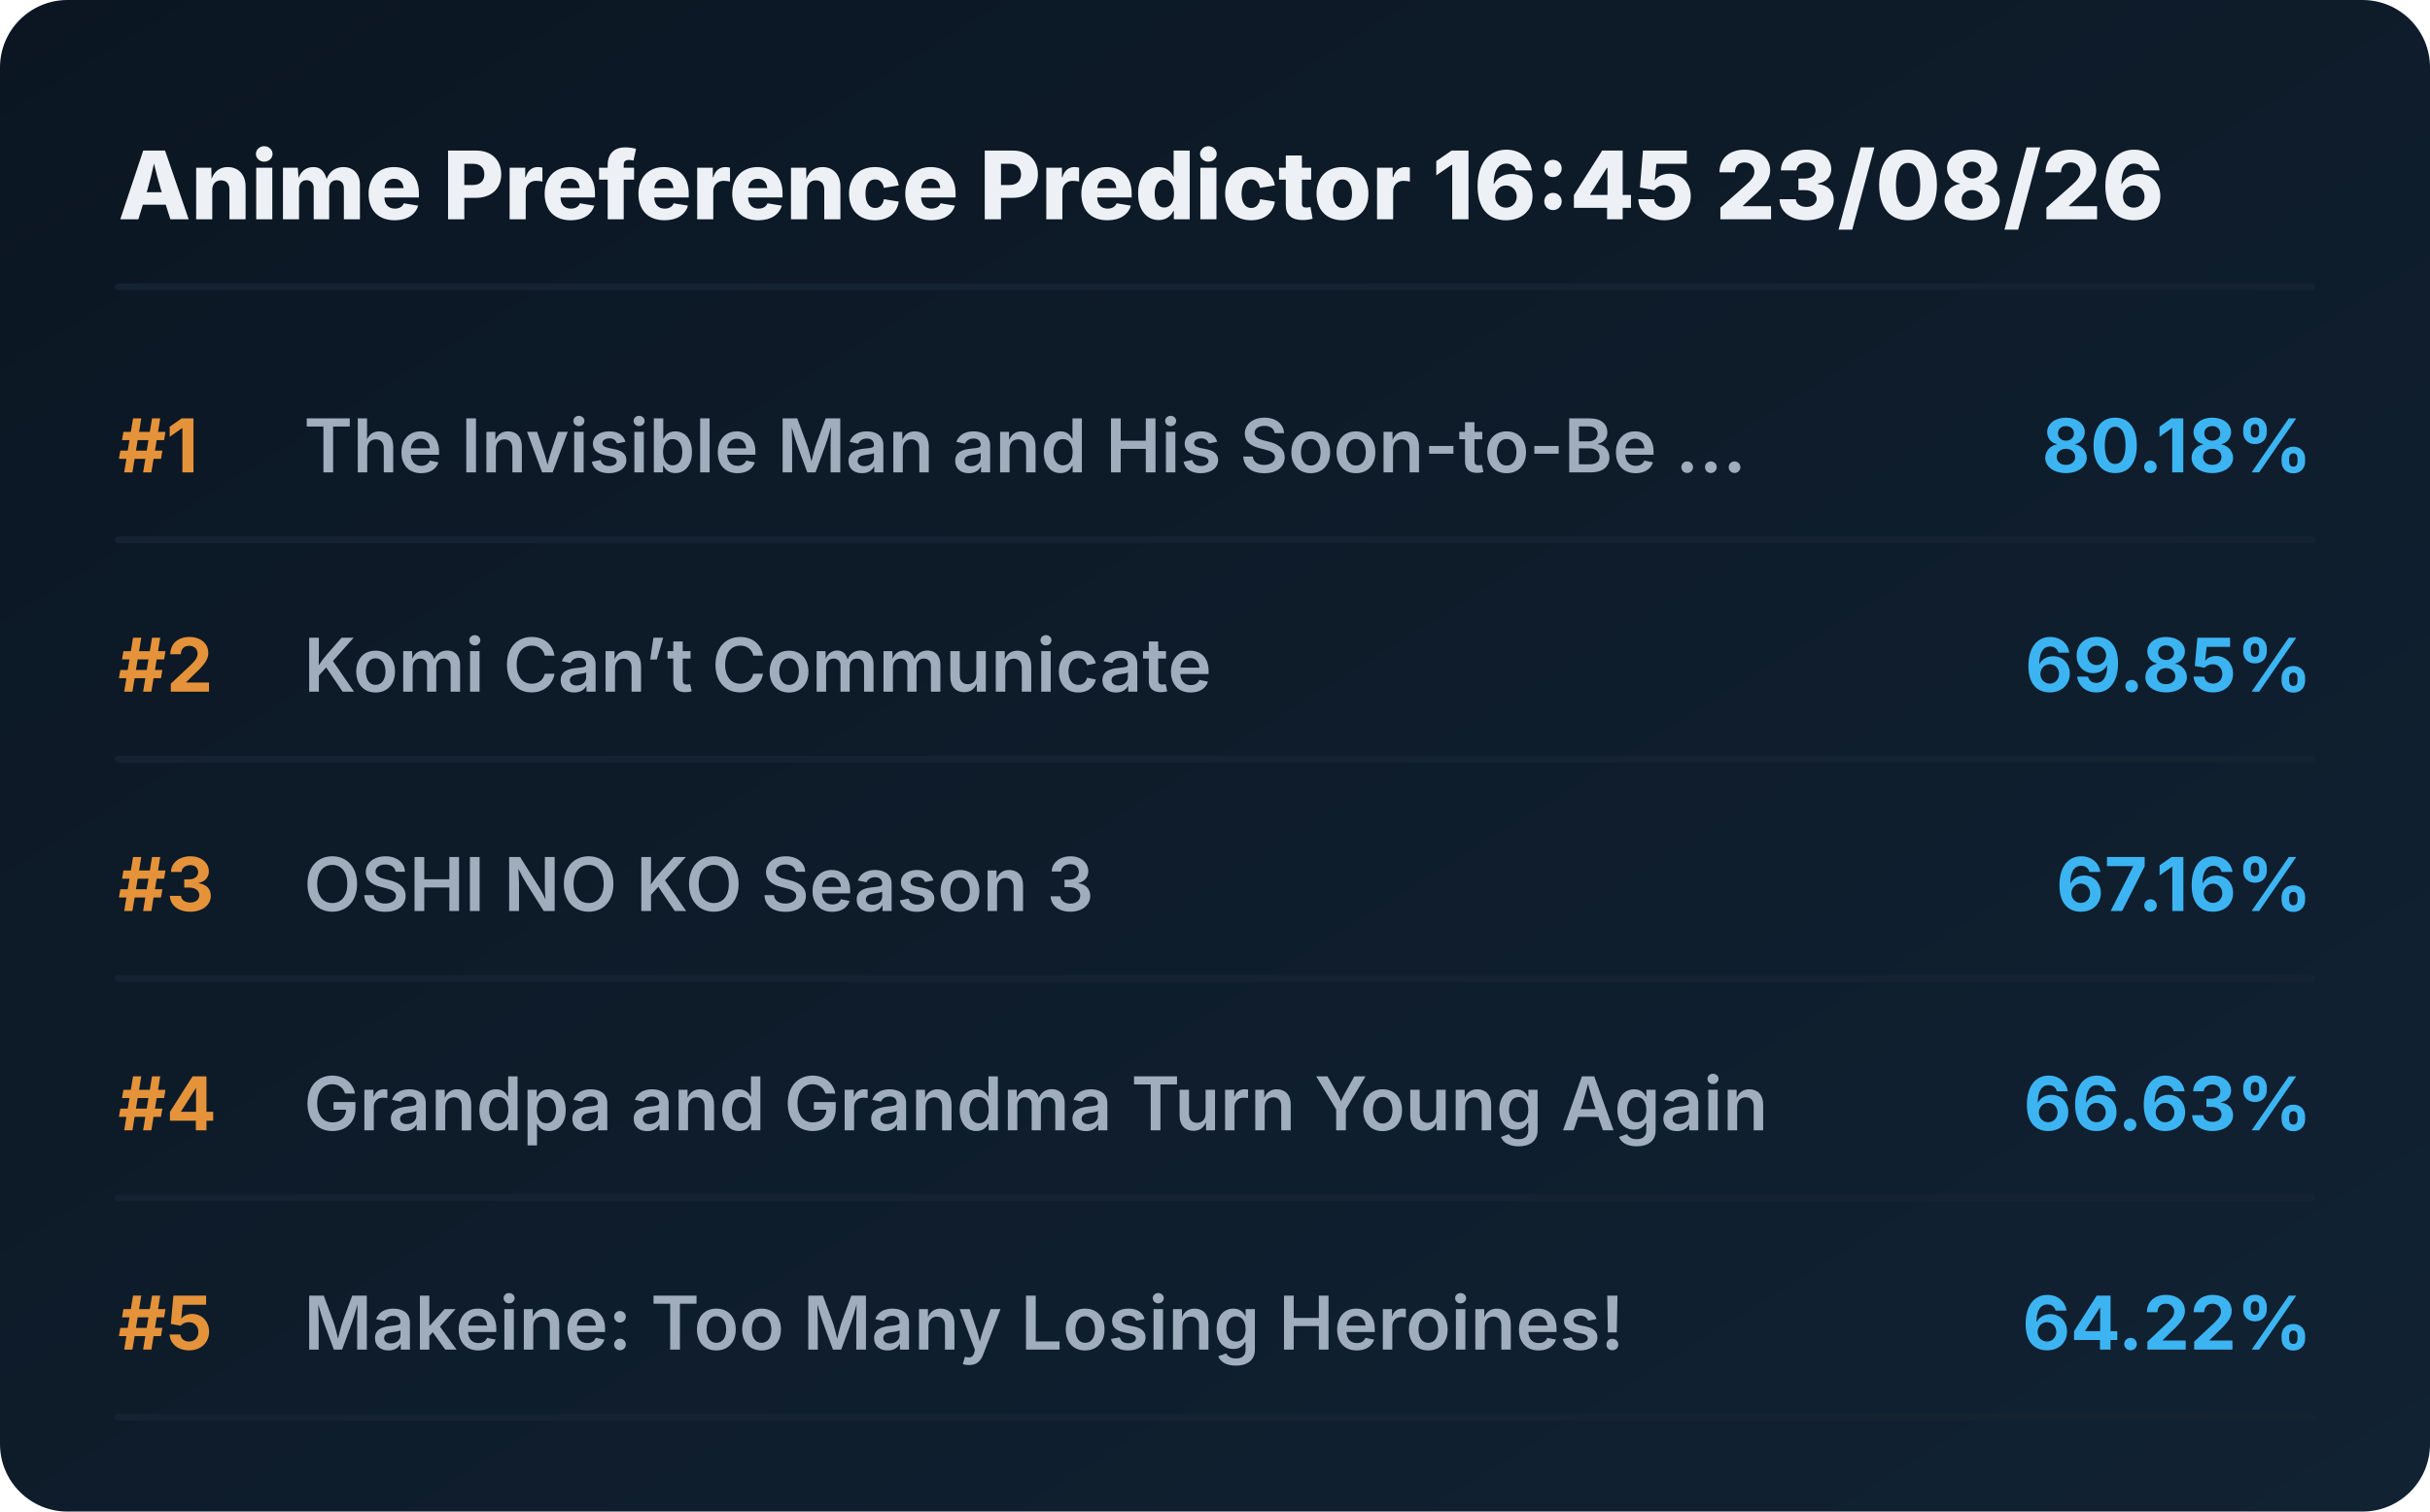
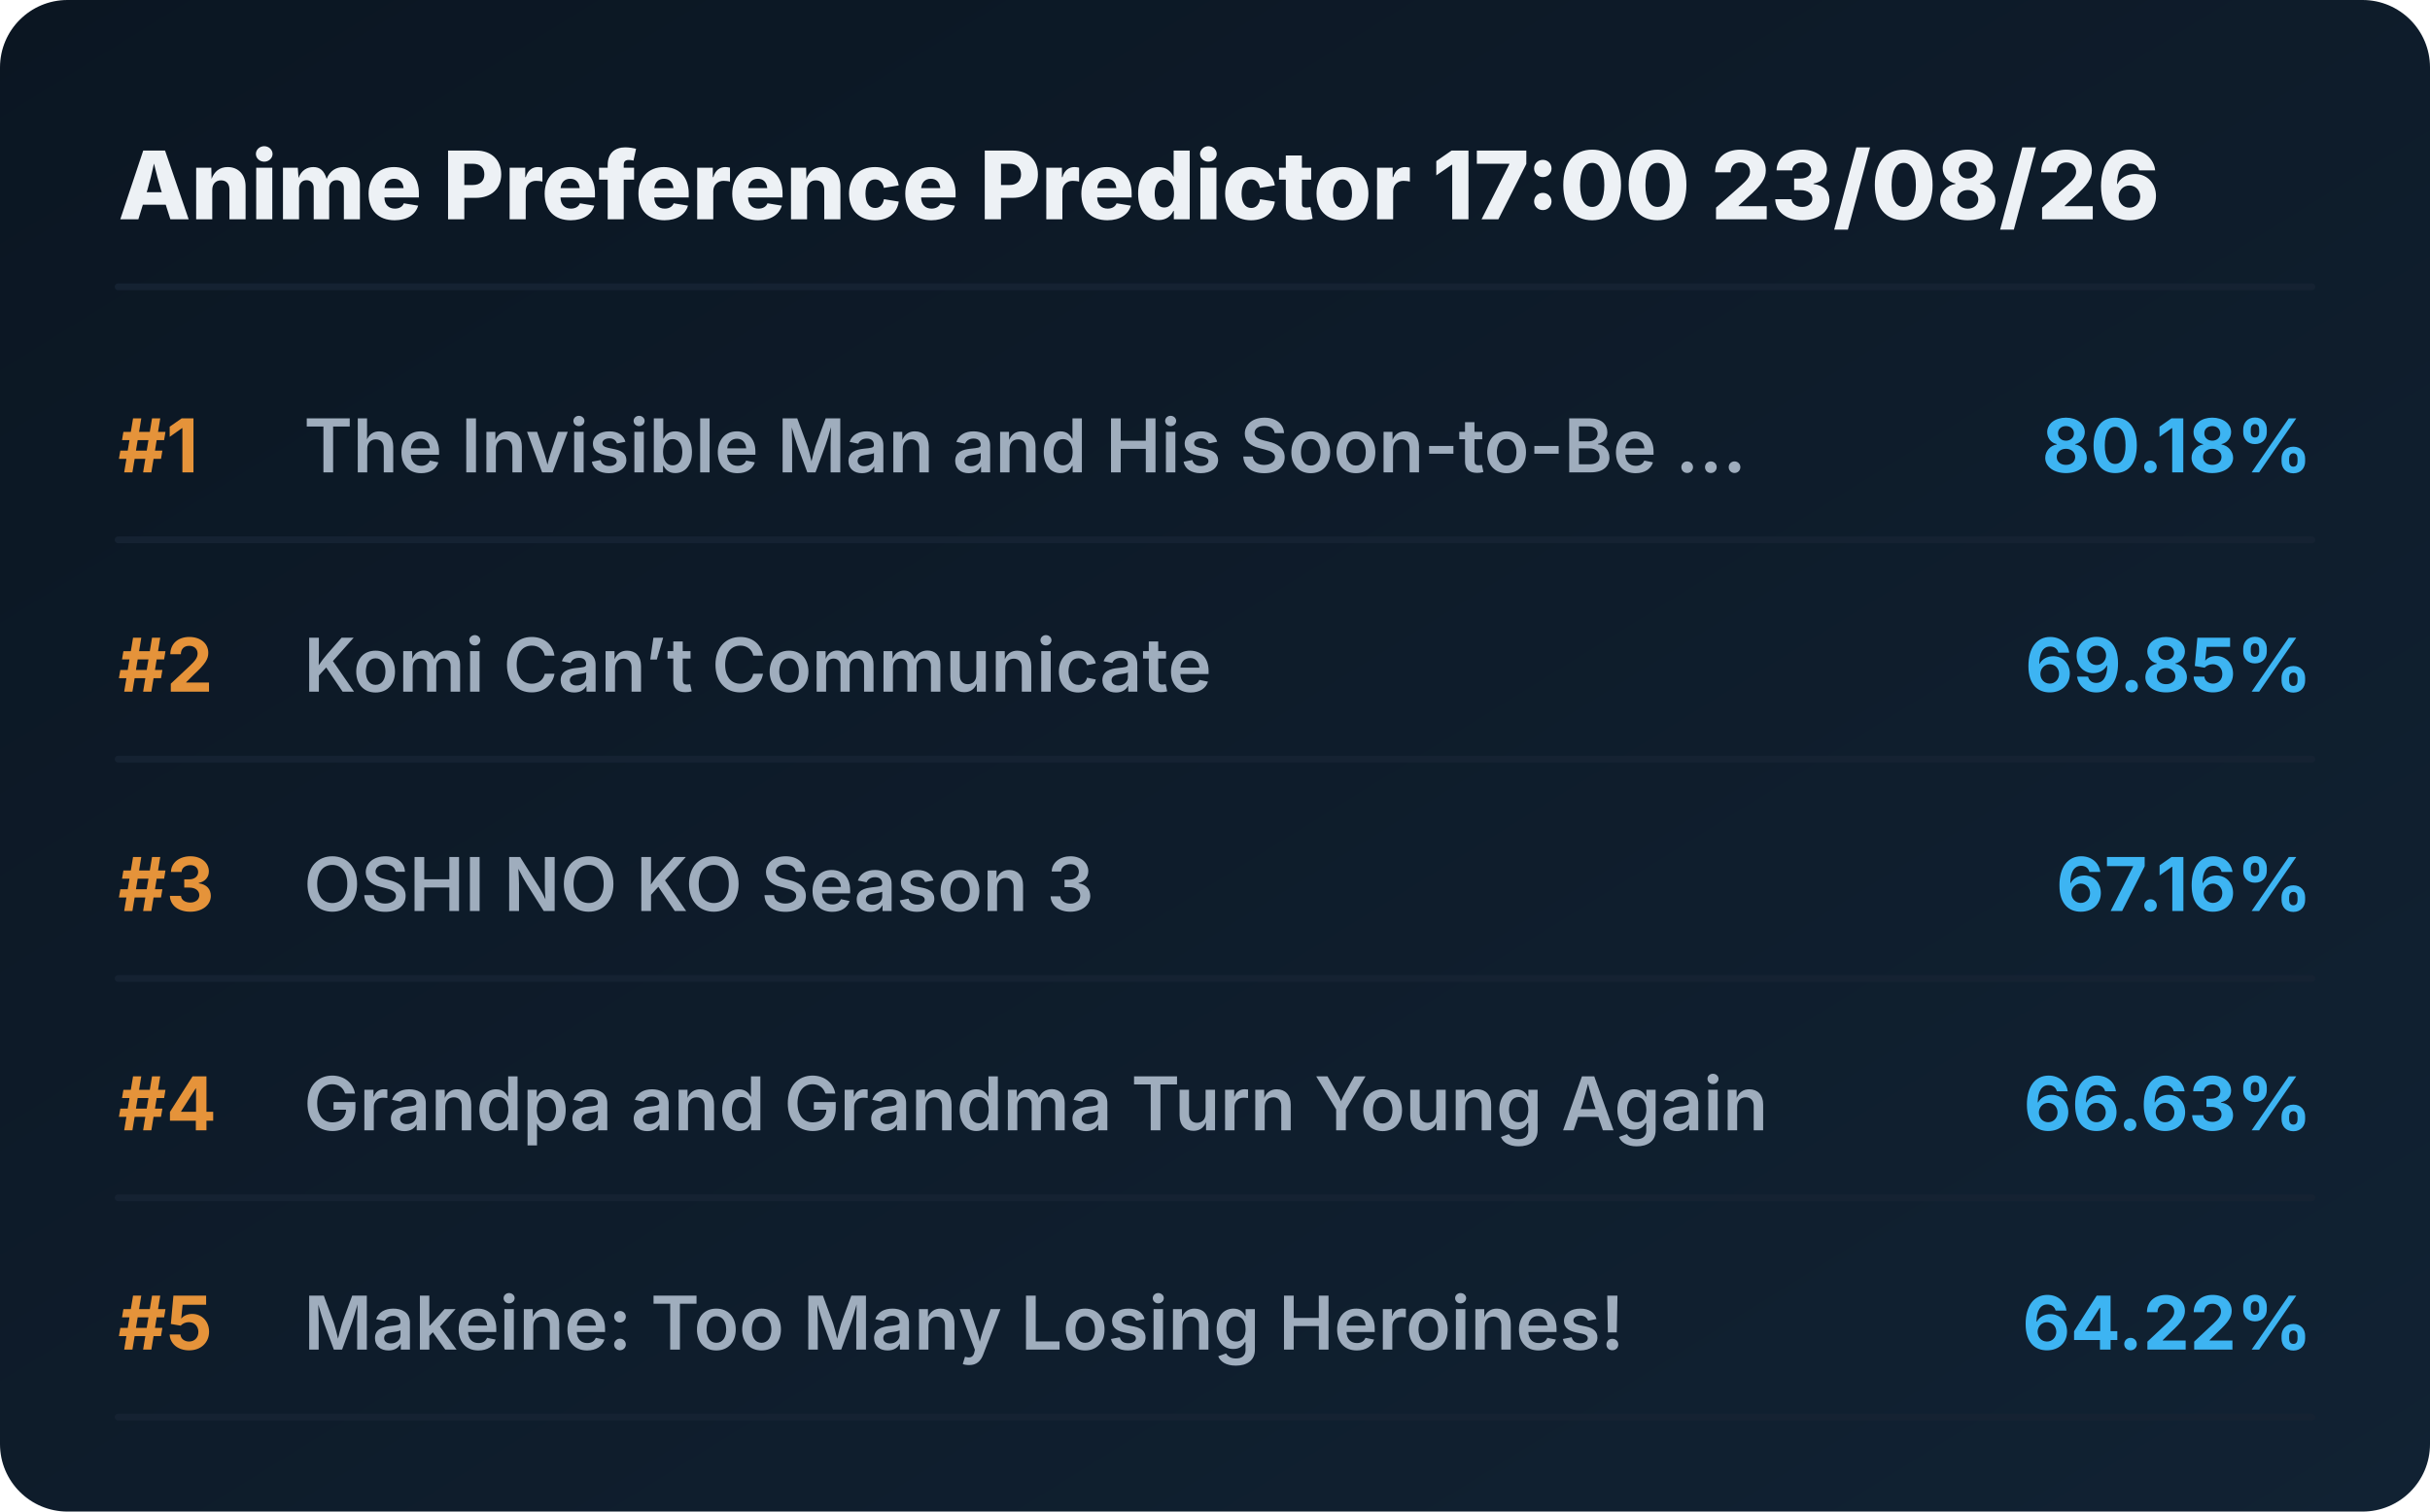
<svg xmlns="http://www.w3.org/2000/svg" viewBox="0 0 720 448" preserveAspectRatio="xMidYMid meet" style="width: 100%; height: auto; max-width: 720px;">
  <defs>
    <linearGradient id="boxGrad" x1="0%" y1="0%" x2="100%" y2="100%">
      <stop offset="0%" stop-color="#0b1622" />
      <stop offset="100%" stop-color="#112233" />
    </linearGradient>
    <clipPath id="titleClip">
      <rect x="90" y="0" width="510" height="100%" />
    </clipPath>
  </defs>
  <style>
    .bg { fill: url(#boxGrad); rx: 20px; }
    .header { font-family: 'Overpass', 'Inter', system-ui, sans-serif; font-weight: 800; font-size: 28px; fill: #edf1f5; }
    .rank { font-family: 'Overpass', 'Inter', system-ui, sans-serif; font-weight: 700; font-size: 22px; fill: #e5933a; }
    .title { font-family: 'Overpass', 'Inter', system-ui, sans-serif; font-weight: 600; font-size: 22px; fill: #9fadbd; }
    .score { font-family: 'Overpass', 'Inter', system-ui, sans-serif; font-weight: 700; font-size: 22px; fill: #3db4f2; }
    .line { stroke: #152232; stroke-width: 2; stroke-linecap: round; }
  </style>
  <rect class="bg" width="720" height="448" />
-   <text x="35" y="65" class="header">Anime Preference Predictor 16:45 23/08/26</text>
+   <text x="35" y="65" class="header">Anime Preference Predictor 17:00 23/08/26</text>
  <line x1="35" y1="85" x2="685" y2="85" class="line" />
  <g transform="translate(0, 0)">
    <text x="35" y="140" class="rank">#1</text>
    <text x="90" y="140" class="title">The Invisible Man and His Soon-to-Be ...</text>
    <text x="685" y="140" class="score" text-anchor="end">80.18%</text>
    <line x1="35" y1="160" x2="685" y2="160" class="line" />
  </g>
  <g transform="translate(0, 65)">
    <text x="35" y="140" class="rank">#2</text>
    <text x="90" y="140" class="title">Komi Can’t Communicate</text>
    <text x="685" y="140" class="score" text-anchor="end">69.85%</text>
    <line x1="35" y1="160" x2="685" y2="160" class="line" />
  </g>
  <g transform="translate(0, 130)">
    <text x="35" y="140" class="rank">#3</text>
    <text x="90" y="140" class="title">OSHI NO KO Season 3</text>
    <text x="685" y="140" class="score" text-anchor="end">67.16%</text>
    <line x1="35" y1="160" x2="685" y2="160" class="line" />
  </g>
  <g transform="translate(0, 195)">
    <text x="35" y="140" class="rank">#4</text>
    <text x="90" y="140" class="title">Grandpa and Grandma Turn Young Again</text>
    <text x="685" y="140" class="score" text-anchor="end">66.63%</text>
    <line x1="35" y1="160" x2="685" y2="160" class="line" />
  </g>
  <g transform="translate(0, 260)">
    <text x="35" y="140" class="rank">#5</text>
    <text x="90" y="140" class="title">Makeine: Too Many Losing Heroines!</text>
    <text x="685" y="140" class="score" text-anchor="end">64.22%</text>
    <line x1="35" y1="160" x2="685" y2="160" class="line" />
  </g>
</svg>
